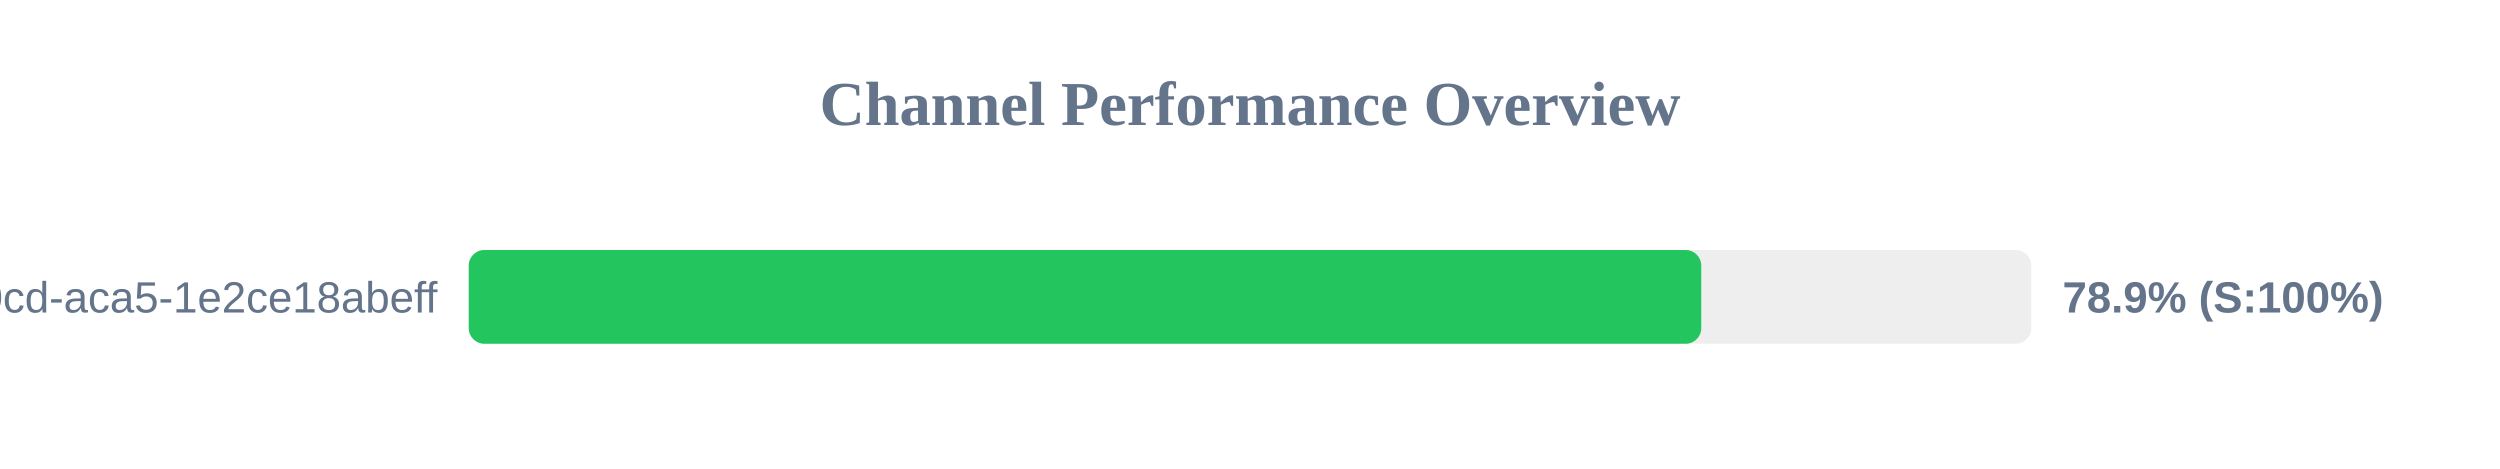
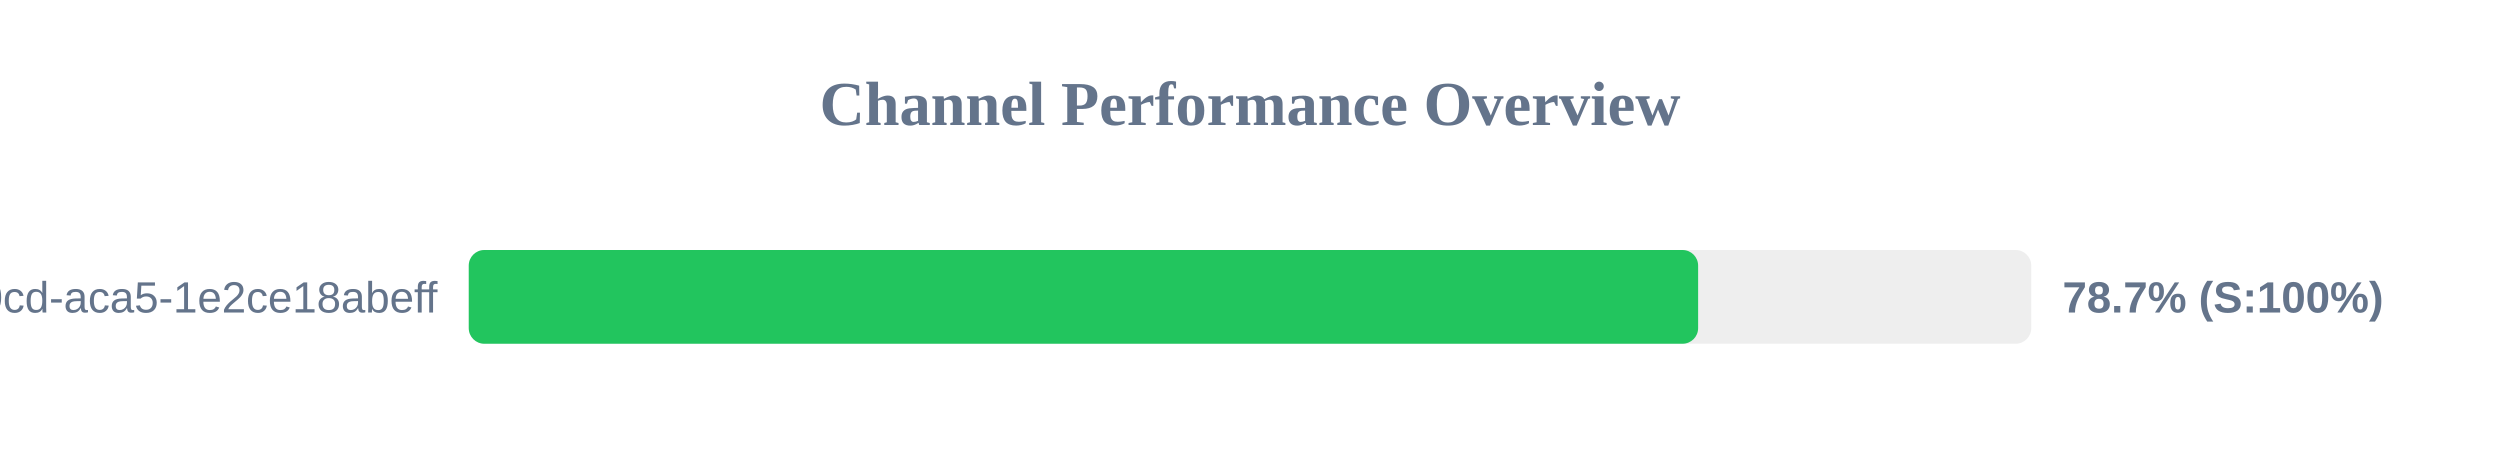
<svg xmlns="http://www.w3.org/2000/svg" width="800" height="150" version="1.1">
  <style>
        .row { font: 14px Arial; fill: #64748b; }
        .score { font: bold 14px Arial; fill: #64748b; }
    </style>
  <text x="400" y="40" text-anchor="middle" font-size="20px" font-weight="bold" fill="#64748b">Channel Performance Overview</text>
  <rect x="150" y="80" width="500" height="30" fill="#eee" rx="5" />
-   <rect x="150" y="80" width="394.4" height="30" fill="#22c55e" rx="5" />
+   <rect x="150" y="80" width="393.4" height="30" fill="#22c55e" rx="5" />
  <text x="140" y="100" text-anchor="end" class="row">?uuid=ebbeef45-0fd8-40cd-aca5-1e2ce18abeff</text>
-   <text x="660" y="100" text-anchor="start" class="score">78.9% (S:100%)</text>
+   <text x="660" y="100" text-anchor="start" class="score">78.7% (S:100%)</text>
</svg>
